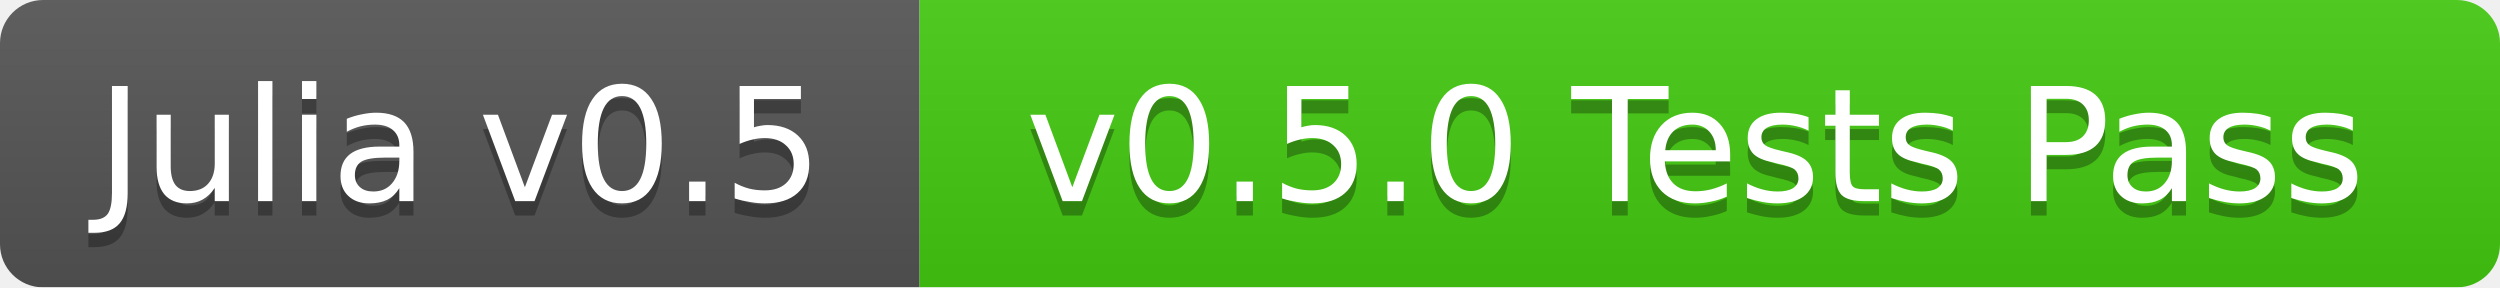
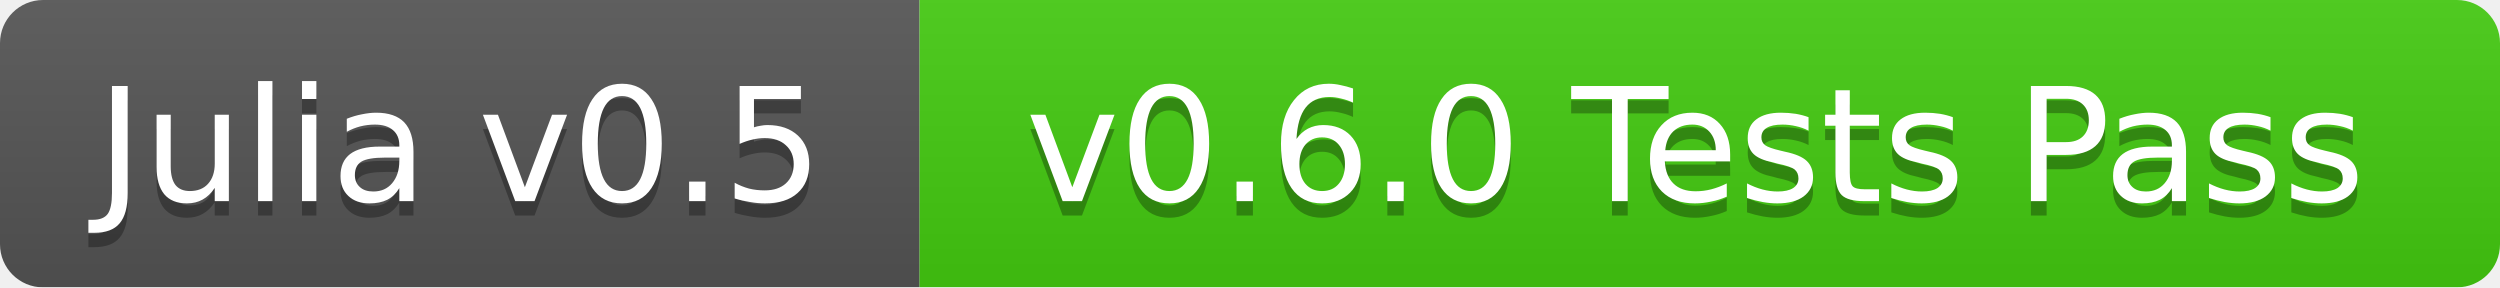
<svg xmlns="http://www.w3.org/2000/svg" width="174" height="20">
  <linearGradient id="b" x2="0" y2="100%">
    <stop offset="0" stop-color="#bbb" stop-opacity=".1" />
    <stop offset="1" stop-opacity=".1" />
  </linearGradient>
  <mask id="a">
    <rect width="174" height="20" rx="3" fill="#fff" />
  </mask>
  <g mask="url(#a)">
    <path fill="#555" d="M0 0h64v20H0z" />
    <path fill="#4c1" d="M64 0h110v20H64z" />
    <path fill="url(#b)" d="M0 0h174v20H0z" />
  </g>
  <g fill="#fff" text-anchor="middle" font-family="DejaVu Sans,Verdana,Geneva,sans-serif" font-size="11">
    <text x="32" y="15" fill="#010101" fill-opacity=".3">Julia v0.5</text>
    <text x="32" y="14">Julia v0.5</text>
-     <text x="118" y="15" fill="#010101" fill-opacity=".3">v0.5.0 Tests Pass</text>
-     <text x="118" y="14">v0.5.0 Tests Pass</text>
+     <text x="118" y="15" fill="#010101" fill-opacity=".3">v0.6.0 Tests Pass</text>
+     <text x="118" y="14">v0.6.0 Tests Pass</text>
  </g>
</svg>
